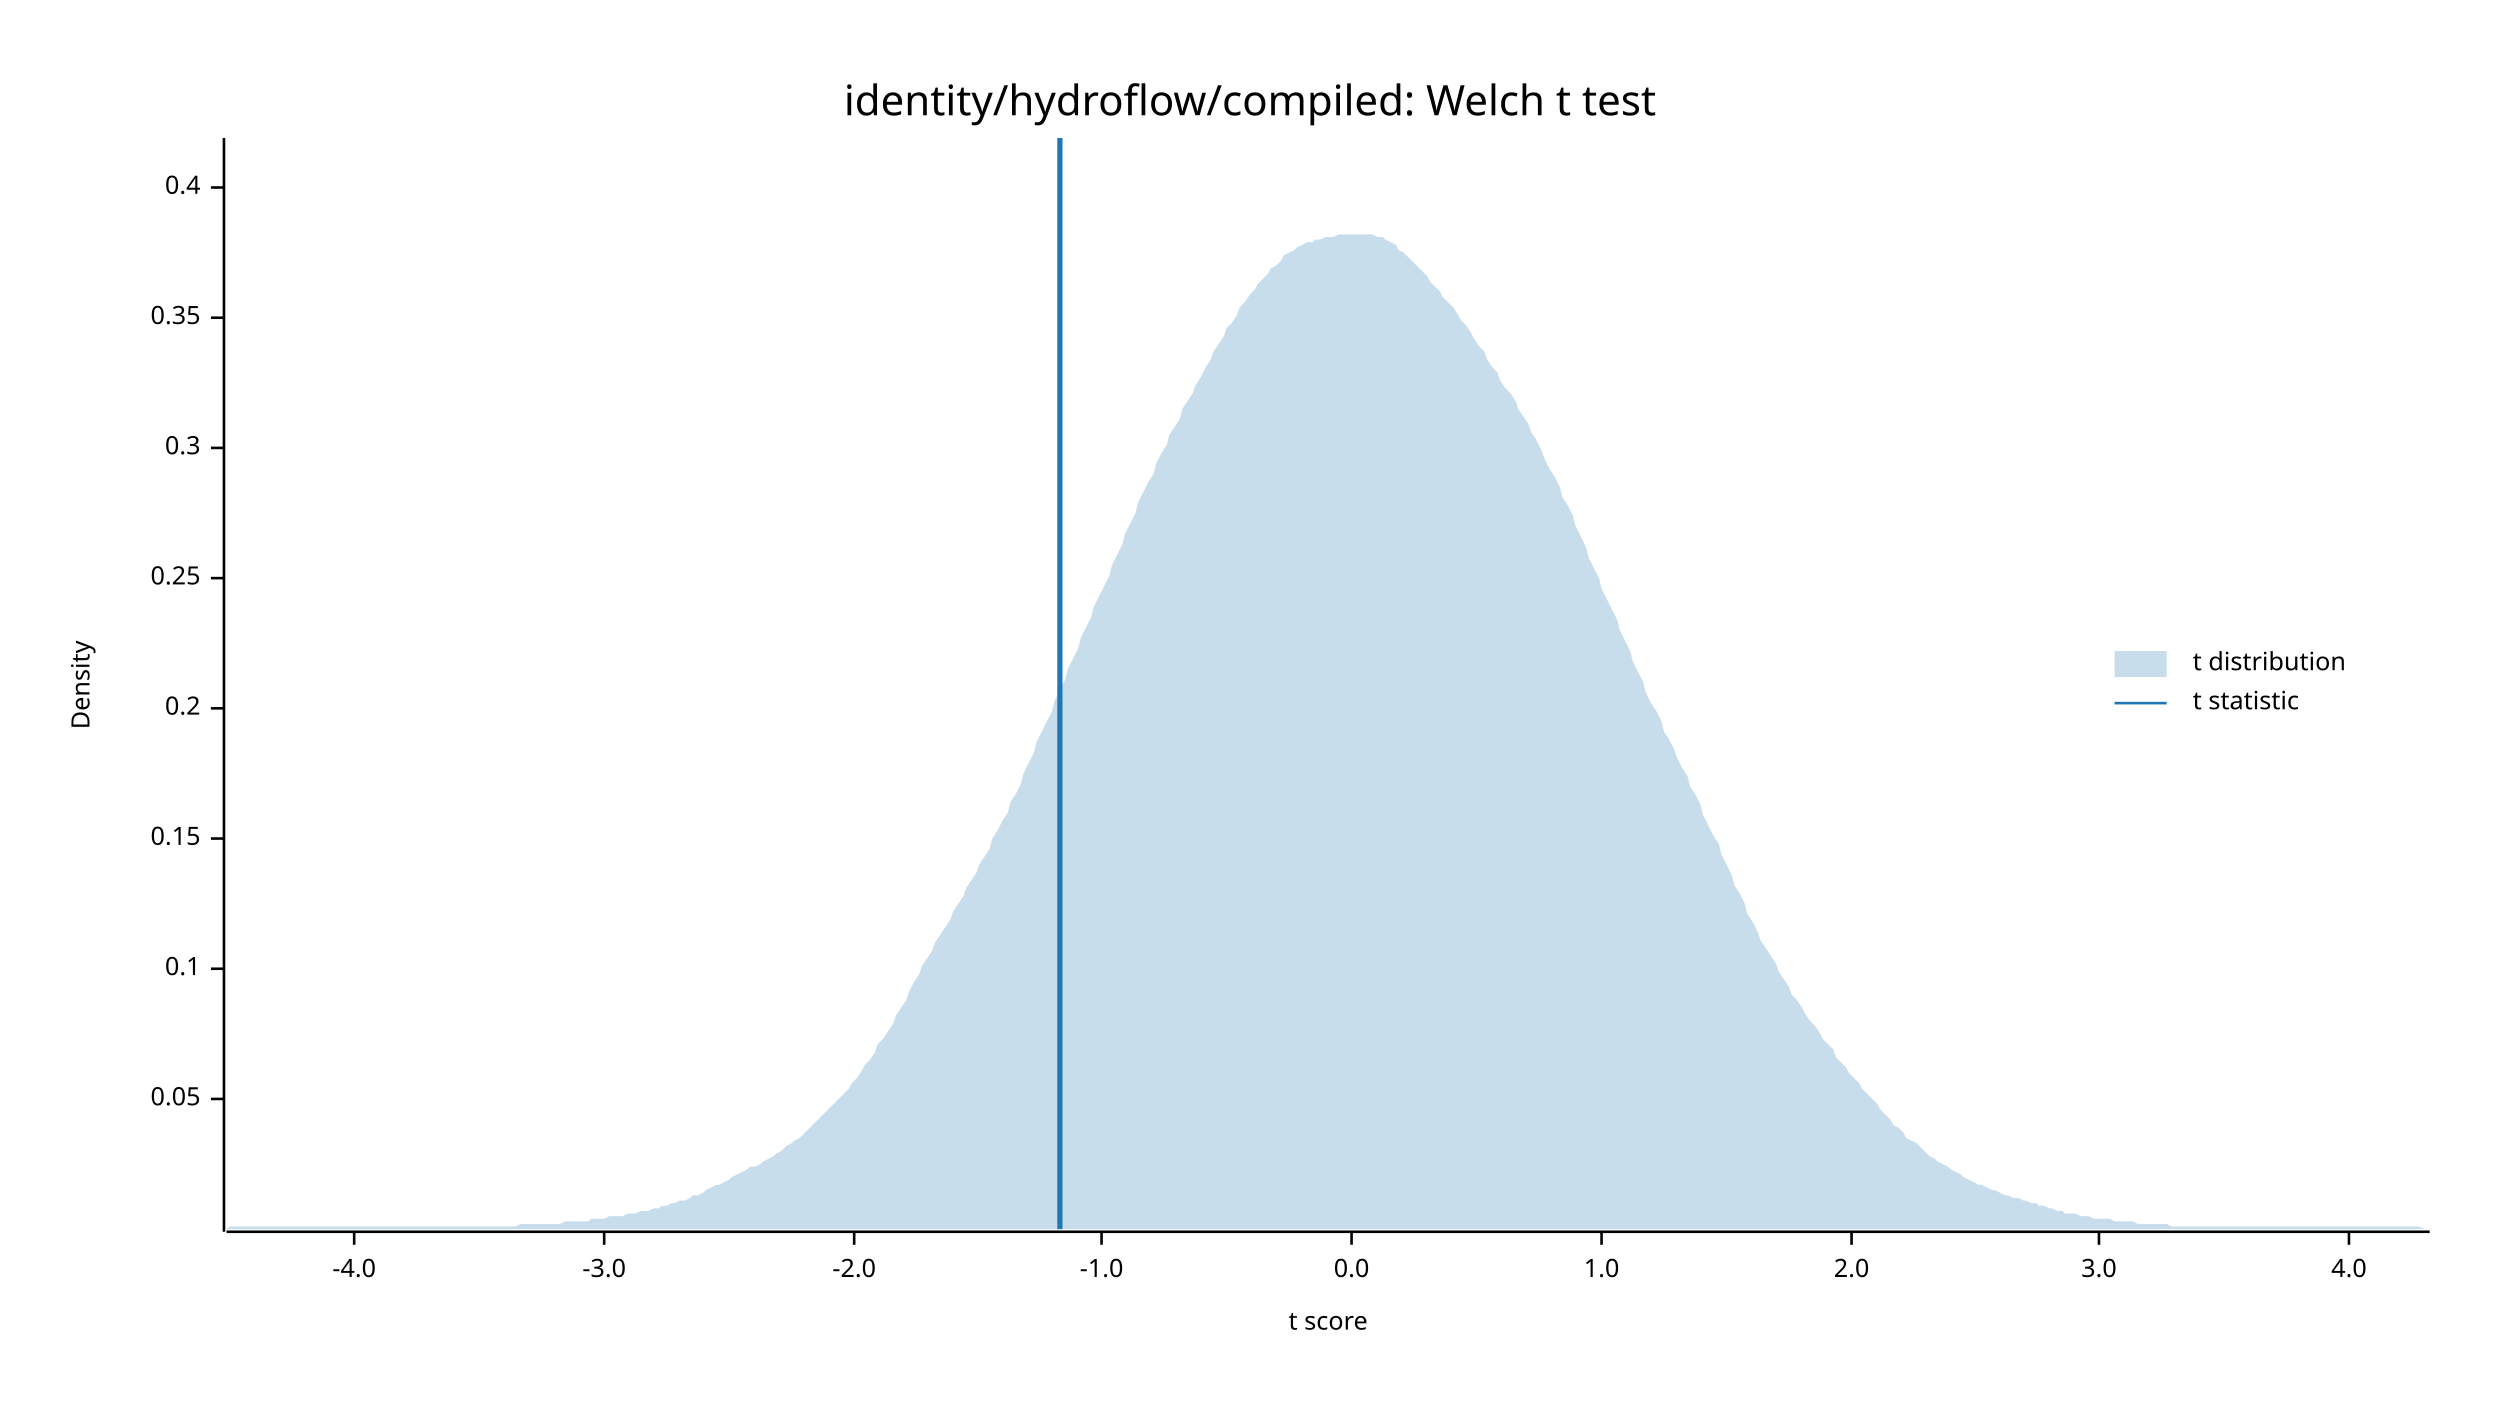
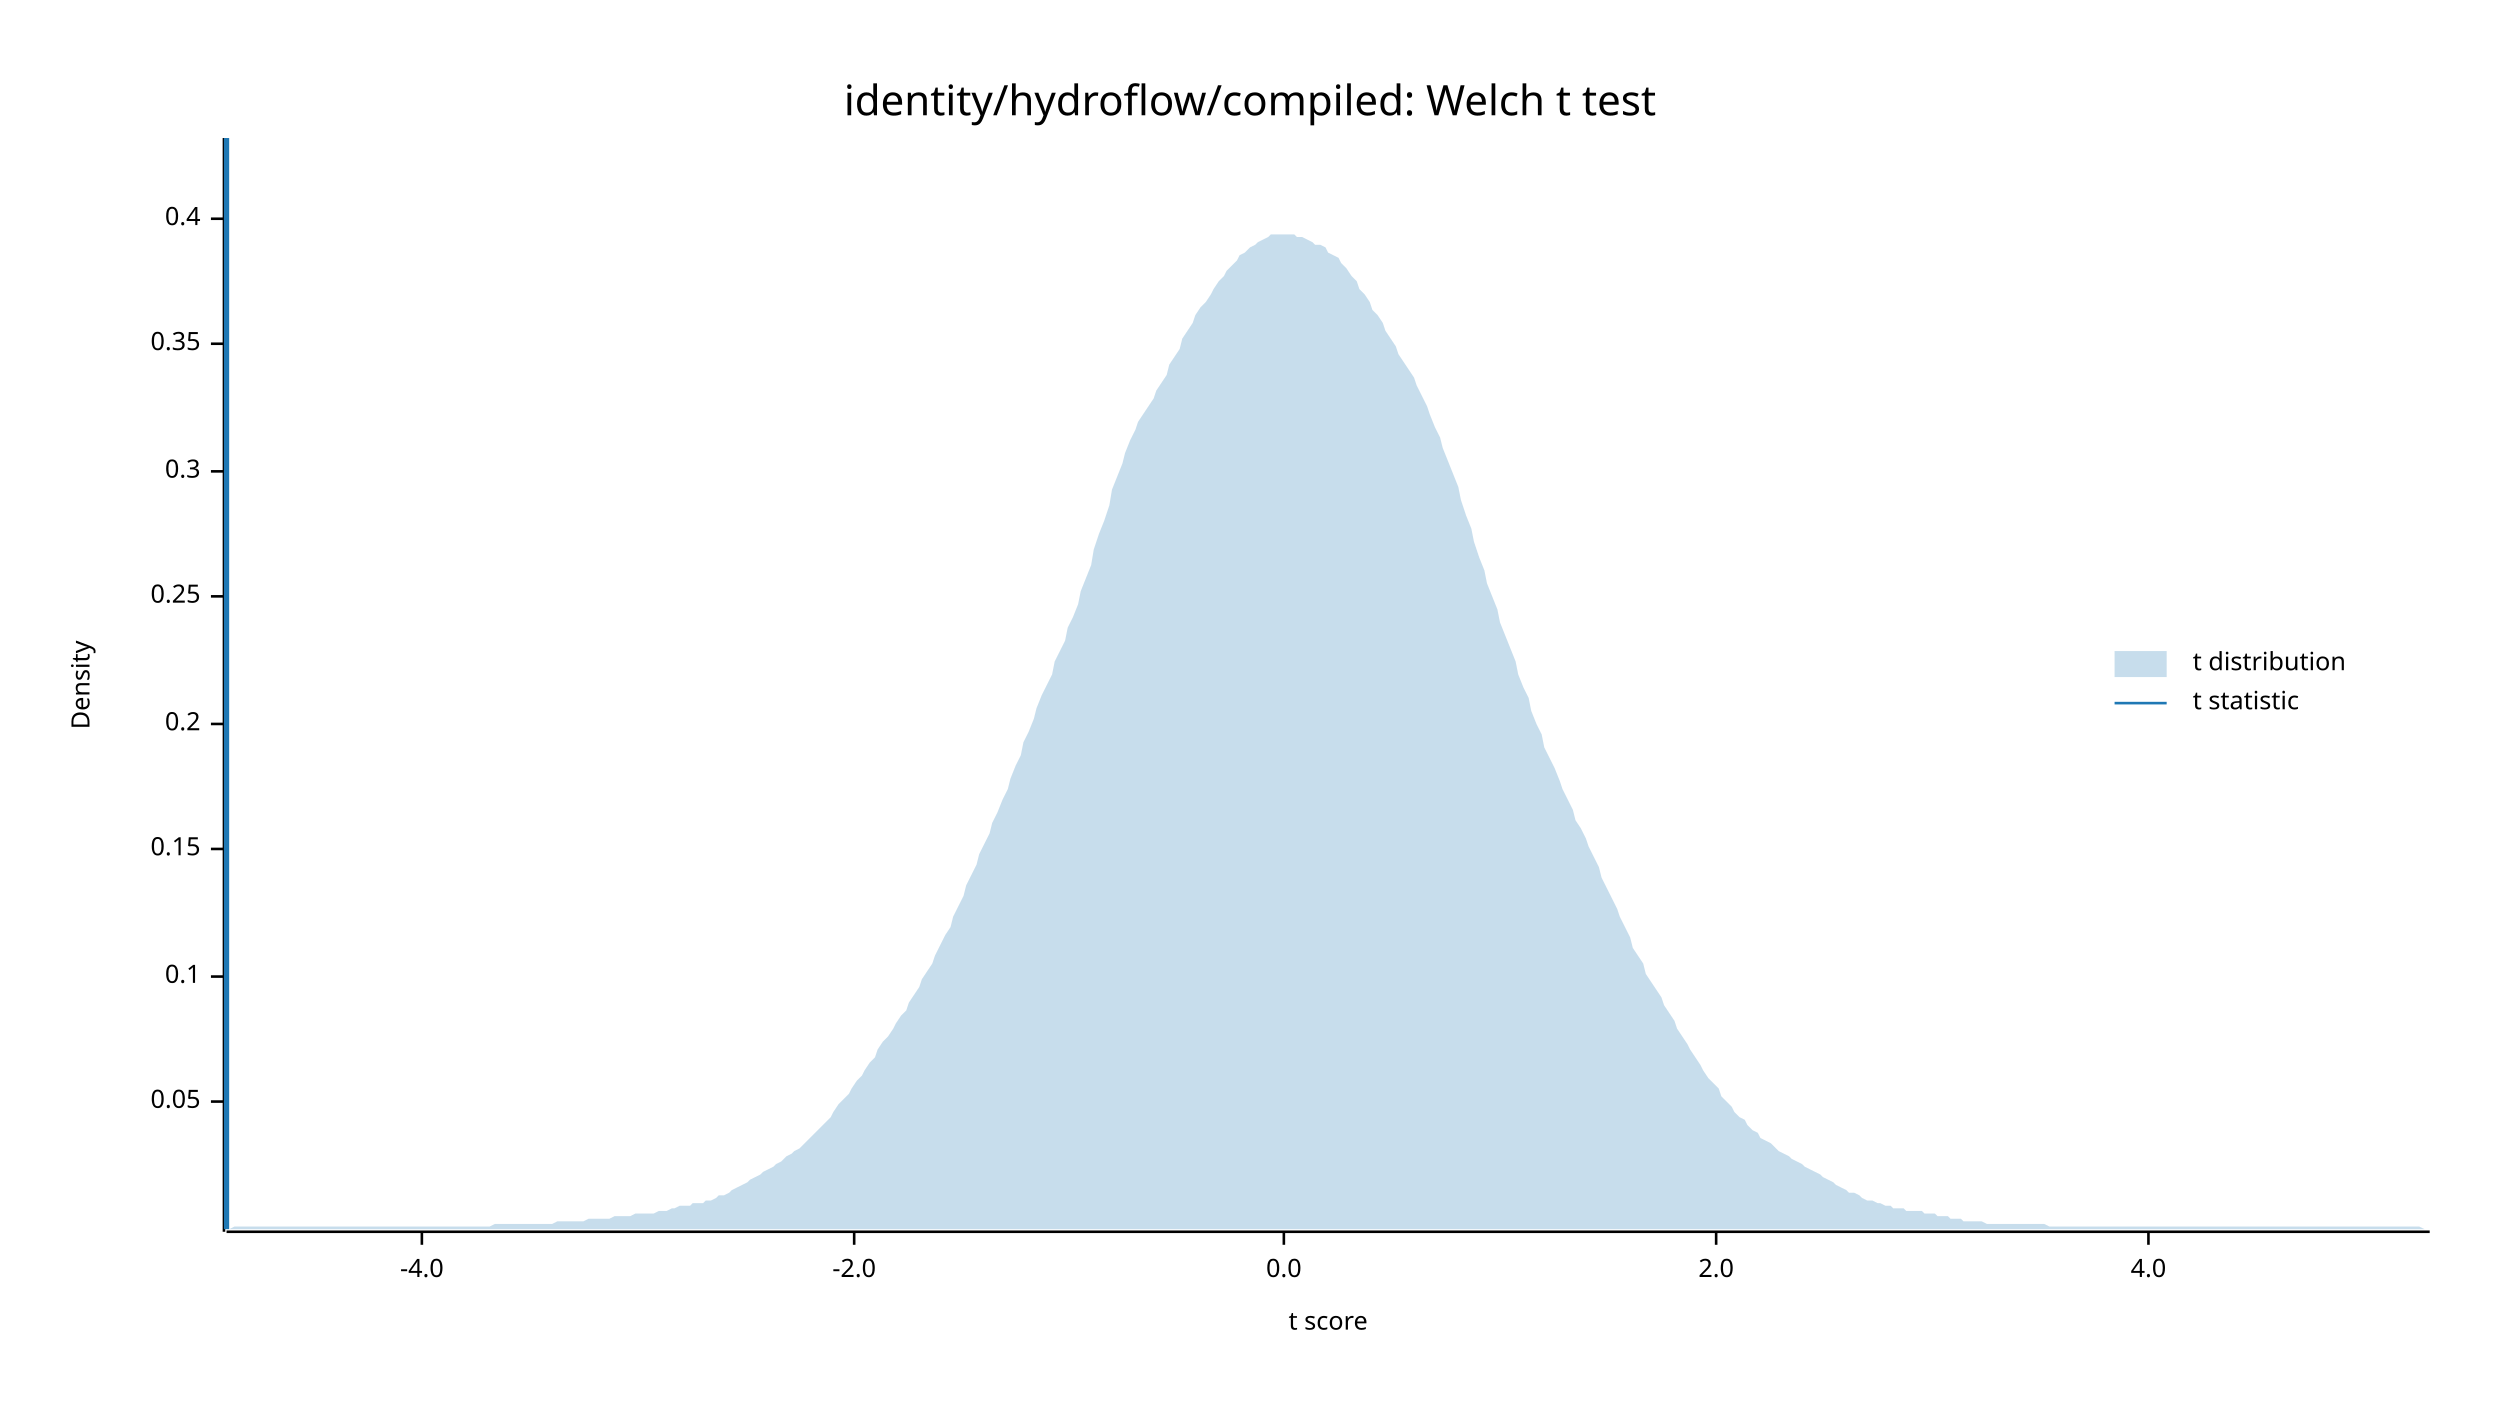
<svg xmlns="http://www.w3.org/2000/svg" width="960" height="540" viewBox="0 0 960 540">
  <text x="480" y="32" dy="0.76em" text-anchor="middle" font-family="sans-serif" font-size="16.129" opacity="1" fill="#000000">
identity/hydroflow/compiled: Welch t test
</text>
  <text x="27" y="263" dy="0.76em" text-anchor="middle" font-family="sans-serif" font-size="9.677" opacity="1" fill="#000000" transform="rotate(270, 27, 263)">
Density
</text>
  <text x="510" y="513" dy="-0.5ex" text-anchor="middle" font-family="sans-serif" font-size="9.677" opacity="1" fill="#000000">
t score
</text>
  <polyline fill="none" opacity="1" stroke="#000000" stroke-width="1" points="86,53 86,473 " />
-   <text x="77" y="422" dy="0.5ex" text-anchor="end" font-family="sans-serif" font-size="9.677" opacity="1" fill="#000000">
+   <text x="77" y="423" dy="0.5ex" text-anchor="end" font-family="sans-serif" font-size="9.677" opacity="1" fill="#000000">
0.05
</text>
-   <polyline fill="none" opacity="1" stroke="#000000" stroke-width="1" points="81,422 86,422 " />
-   <text x="77" y="372" dy="0.5ex" text-anchor="end" font-family="sans-serif" font-size="9.677" opacity="1" fill="#000000">
+   <polyline fill="none" opacity="1" stroke="#000000" stroke-width="1" points="81,423 86,423 " />
+   <text x="77" y="375" dy="0.5ex" text-anchor="end" font-family="sans-serif" font-size="9.677" opacity="1" fill="#000000">
0.1
</text>
-   <polyline fill="none" opacity="1" stroke="#000000" stroke-width="1" points="81,372 86,372 " />
-   <text x="77" y="322" dy="0.5ex" text-anchor="end" font-family="sans-serif" font-size="9.677" opacity="1" fill="#000000">
+   <polyline fill="none" opacity="1" stroke="#000000" stroke-width="1" points="81,375 86,375 " />
+   <text x="77" y="326" dy="0.5ex" text-anchor="end" font-family="sans-serif" font-size="9.677" opacity="1" fill="#000000">
0.15
</text>
-   <polyline fill="none" opacity="1" stroke="#000000" stroke-width="1" points="81,322 86,322 " />
-   <text x="77" y="272" dy="0.5ex" text-anchor="end" font-family="sans-serif" font-size="9.677" opacity="1" fill="#000000">
+   <polyline fill="none" opacity="1" stroke="#000000" stroke-width="1" points="81,326 86,326 " />
+   <text x="77" y="278" dy="0.5ex" text-anchor="end" font-family="sans-serif" font-size="9.677" opacity="1" fill="#000000">
0.2
</text>
-   <polyline fill="none" opacity="1" stroke="#000000" stroke-width="1" points="81,272 86,272 " />
-   <text x="77" y="222" dy="0.5ex" text-anchor="end" font-family="sans-serif" font-size="9.677" opacity="1" fill="#000000">
+   <polyline fill="none" opacity="1" stroke="#000000" stroke-width="1" points="81,278 86,278 " />
+   <text x="77" y="229" dy="0.5ex" text-anchor="end" font-family="sans-serif" font-size="9.677" opacity="1" fill="#000000">
0.25
</text>
-   <polyline fill="none" opacity="1" stroke="#000000" stroke-width="1" points="81,222 86,222 " />
-   <text x="77" y="172" dy="0.5ex" text-anchor="end" font-family="sans-serif" font-size="9.677" opacity="1" fill="#000000">
+   <polyline fill="none" opacity="1" stroke="#000000" stroke-width="1" points="81,229 86,229 " />
+   <text x="77" y="181" dy="0.5ex" text-anchor="end" font-family="sans-serif" font-size="9.677" opacity="1" fill="#000000">
0.3
</text>
-   <polyline fill="none" opacity="1" stroke="#000000" stroke-width="1" points="81,172 86,172 " />
-   <text x="77" y="122" dy="0.5ex" text-anchor="end" font-family="sans-serif" font-size="9.677" opacity="1" fill="#000000">
+   <polyline fill="none" opacity="1" stroke="#000000" stroke-width="1" points="81,181 86,181 " />
+   <text x="77" y="132" dy="0.5ex" text-anchor="end" font-family="sans-serif" font-size="9.677" opacity="1" fill="#000000">
0.35
</text>
-   <polyline fill="none" opacity="1" stroke="#000000" stroke-width="1" points="81,122 86,122 " />
-   <text x="77" y="72" dy="0.5ex" text-anchor="end" font-family="sans-serif" font-size="9.677" opacity="1" fill="#000000">
+   <polyline fill="none" opacity="1" stroke="#000000" stroke-width="1" points="81,132 86,132 " />
+   <text x="77" y="84" dy="0.5ex" text-anchor="end" font-family="sans-serif" font-size="9.677" opacity="1" fill="#000000">
0.4
</text>
-   <polyline fill="none" opacity="1" stroke="#000000" stroke-width="1" points="81,72 86,72 " />
+   <polyline fill="none" opacity="1" stroke="#000000" stroke-width="1" points="81,84 86,84 " />
  <polyline fill="none" opacity="1" stroke="#000000" stroke-width="1" points="87,473 933,473 " />
-   <text x="136" y="483" dy="0.76em" text-anchor="middle" font-family="sans-serif" font-size="9.677" opacity="1" fill="#000000">
+   <text x="162" y="483" dy="0.76em" text-anchor="middle" font-family="sans-serif" font-size="9.677" opacity="1" fill="#000000">
-4.0
</text>
-   <polyline fill="none" opacity="1" stroke="#000000" stroke-width="1" points="136,473 136,478 " />
-   <text x="232" y="483" dy="0.76em" text-anchor="middle" font-family="sans-serif" font-size="9.677" opacity="1" fill="#000000">
- -3.0
- </text>
-   <polyline fill="none" opacity="1" stroke="#000000" stroke-width="1" points="232,473 232,478 " />
+   <polyline fill="none" opacity="1" stroke="#000000" stroke-width="1" points="162,473 162,478 " />
  <text x="328" y="483" dy="0.76em" text-anchor="middle" font-family="sans-serif" font-size="9.677" opacity="1" fill="#000000">
-2.0
</text>
  <polyline fill="none" opacity="1" stroke="#000000" stroke-width="1" points="328,473 328,478 " />
-   <text x="423" y="483" dy="0.76em" text-anchor="middle" font-family="sans-serif" font-size="9.677" opacity="1" fill="#000000">
- -1.0
- </text>
-   <polyline fill="none" opacity="1" stroke="#000000" stroke-width="1" points="423,473 423,478 " />
-   <text x="519" y="483" dy="0.76em" text-anchor="middle" font-family="sans-serif" font-size="9.677" opacity="1" fill="#000000">
+   <text x="493" y="483" dy="0.76em" text-anchor="middle" font-family="sans-serif" font-size="9.677" opacity="1" fill="#000000">
0.0
</text>
-   <polyline fill="none" opacity="1" stroke="#000000" stroke-width="1" points="519,473 519,478 " />
-   <text x="615" y="483" dy="0.76em" text-anchor="middle" font-family="sans-serif" font-size="9.677" opacity="1" fill="#000000">
- 1.0
- </text>
-   <polyline fill="none" opacity="1" stroke="#000000" stroke-width="1" points="615,473 615,478 " />
-   <text x="711" y="483" dy="0.76em" text-anchor="middle" font-family="sans-serif" font-size="9.677" opacity="1" fill="#000000">
+   <polyline fill="none" opacity="1" stroke="#000000" stroke-width="1" points="493,473 493,478 " />
+   <text x="659" y="483" dy="0.76em" text-anchor="middle" font-family="sans-serif" font-size="9.677" opacity="1" fill="#000000">
2.0
</text>
-   <polyline fill="none" opacity="1" stroke="#000000" stroke-width="1" points="711,473 711,478 " />
-   <text x="806" y="483" dy="0.76em" text-anchor="middle" font-family="sans-serif" font-size="9.677" opacity="1" fill="#000000">
- 3.0
- </text>
-   <polyline fill="none" opacity="1" stroke="#000000" stroke-width="1" points="806,473 806,478 " />
-   <text x="902" y="483" dy="0.76em" text-anchor="middle" font-family="sans-serif" font-size="9.677" opacity="1" fill="#000000">
+   <polyline fill="none" opacity="1" stroke="#000000" stroke-width="1" points="659,473 659,478 " />
+   <text x="825" y="483" dy="0.76em" text-anchor="middle" font-family="sans-serif" font-size="9.677" opacity="1" fill="#000000">
4.0
</text>
-   <polyline fill="none" opacity="1" stroke="#000000" stroke-width="1" points="902,473 902,478 " />
-   <polygon opacity="0.25" fill="#1F78B4" points="87,472 88,471 90,471 92,471 93,471 95,471 97,471 98,471 100,471 102,471 103,471 105,471 107,471 109,471 110,471 112,471 114,471 115,471 117,471 119,471 120,471 122,471 124,471 125,471 127,471 129,471 131,471 132,471 134,471 136,471 137,471 139,471 141,471 142,471 144,471 146,471 148,471 149,471 151,471 153,471 154,471 156,471 158,471 159,471 161,471 163,471 164,471 166,471 168,471 170,471 171,471 173,471 175,471 176,471 178,471 180,471 181,471 183,471 185,471 187,471 188,471 190,471 192,471 193,471 195,471 197,471 198,471 200,470 202,470 203,470 205,470 207,470 209,470 210,470 212,470 214,470 215,470 217,469 219,469 220,469 222,469 224,469 226,469 227,468 229,468 231,468 232,468 234,467 236,467 237,467 239,467 241,466 242,466 244,466 246,465 248,465 249,465 251,464 253,464 254,463 256,463 258,462 259,462 261,461 263,461 265,460 266,459 268,459 270,458 271,457 273,456 275,455 276,455 278,454 280,453 281,452 283,451 285,450 287,449 288,448 290,448 292,447 293,446 295,445 297,444 298,443 300,442 302,440 304,439 305,438 307,437 309,435 310,434 312,432 314,430 315,429 317,427 319,425 320,424 322,422 324,420 326,418 327,416 329,414 331,411 332,409 334,407 336,404 337,401 339,399 341,396 343,393 344,390 346,387 348,384 349,381 351,377 353,374 354,371 356,368 358,365 359,362 361,359 363,356 365,353 366,350 368,347 370,344 371,341 373,338 375,335 376,332 378,329 380,326 381,322 383,319 385,315 387,312 388,308 390,305 392,301 393,297 395,293 397,289 398,285 400,281 402,277 404,273 405,269 407,265 409,261 410,257 412,253 414,249 415,245 417,241 419,237 420,233 422,229 424,225 426,221 427,217 429,213 431,209 432,205 434,201 436,197 437,193 439,189 441,185 443,182 444,178 446,174 448,171 449,167 451,164 453,161 454,157 456,154 458,151 459,148 461,145 463,141 465,138 466,135 468,132 470,129 471,126 473,124 475,121 476,118 478,116 480,113 482,111 483,109 485,107 487,105 488,103 490,102 492,100 493,98 495,97 497,96 498,95 500,94 502,93 504,93 505,92 507,92 509,91 510,91 512,91 514,90 515,90 517,90 519,90 521,90 522,90 524,90 526,90 527,90 529,91 531,91 532,92 534,93 536,94 537,96 539,97 541,99 543,101 544,102 546,104 548,106 549,108 551,110 553,112 554,114 556,116 558,118 560,121 561,123 563,125 565,128 566,130 568,133 570,135 571,138 573,141 575,143 576,146 578,149 580,151 582,154 583,157 585,160 587,163 588,166 590,169 592,173 593,176 595,180 597,183 599,187 600,191 602,194 604,198 605,202 607,206 609,210 610,214 612,218 614,222 615,226 617,230 619,234 621,238 622,242 624,246 626,250 627,254 629,258 631,262 632,266 634,270 636,273 638,277 639,281 641,284 643,288 644,291 646,295 648,298 649,302 651,305 653,309 654,313 656,317 658,321 660,324 661,328 663,332 665,336 666,340 668,343 670,347 671,351 673,354 675,358 676,361 678,364 680,367 682,370 683,373 685,376 687,379 688,382 690,384 692,387 693,389 695,392 697,394 699,397 700,399 702,401 704,403 705,406 707,408 709,410 710,412 712,414 714,416 715,418 717,420 719,422 721,424 722,426 724,428 726,430 727,432 729,433 731,435 732,437 734,438 736,439 738,441 739,442 741,444 743,445 744,446 746,447 748,448 749,449 751,450 753,451 754,452 756,453 758,454 760,455 761,455 763,456 765,457 766,457 768,458 770,459 771,459 773,460 775,460 777,461 778,461 780,462 782,462 783,463 785,463 787,464 788,464 790,465 792,465 793,466 795,466 797,466 799,467 800,467 802,467 804,468 805,468 807,468 809,468 810,468 812,469 814,469 816,469 817,469 819,469 821,470 822,470 824,470 826,470 827,470 829,470 831,470 832,470 834,471 836,471 838,471 839,471 841,471 843,471 844,471 846,471 848,471 849,471 851,471 853,471 855,471 856,471 858,471 860,471 861,471 863,471 865,471 866,471 868,471 870,471 871,471 873,471 875,471 877,471 878,471 880,471 882,471 883,471 885,471 887,471 888,471 890,471 892,471 894,471 895,471 897,471 899,471 900,471 902,471 904,471 905,471 907,471 909,471 910,471 912,471 914,471 916,471 917,471 919,471 921,471 922,471 924,471 926,471 927,471 929,471 931,472 933,472 933,472 87,472 " />
-   <polyline fill="none" opacity="1" stroke="#1F78B4" stroke-width="2" points="407,472 407,53 " />
+   <polyline fill="none" opacity="1" stroke="#000000" stroke-width="1" points="825,473 825,478 " />
+   <polygon opacity="0.25" fill="#1F78B4" points="87,472 88,472 90,471 92,471 93,471 95,471 97,471 98,471 100,471 102,471 103,471 105,471 107,471 109,471 110,471 112,471 114,471 115,471 117,471 119,471 120,471 122,471 124,471 125,471 127,471 129,471 131,471 132,471 134,471 136,471 137,471 139,471 141,471 142,471 144,471 146,471 148,471 149,471 151,471 153,471 154,471 156,471 158,471 159,471 161,471 163,471 164,471 166,471 168,471 170,471 171,471 173,471 175,471 176,471 178,471 180,471 181,471 183,471 185,471 187,471 188,471 190,470 192,470 193,470 195,470 197,470 198,470 200,470 202,470 203,470 205,470 207,470 209,470 210,470 212,470 214,469 215,469 217,469 219,469 220,469 222,469 224,469 226,468 227,468 229,468 231,468 232,468 234,468 236,467 237,467 239,467 241,467 242,467 244,466 246,466 248,466 249,466 251,466 253,465 254,465 256,465 258,464 259,464 261,463 263,463 265,463 266,462 268,462 270,462 271,461 273,461 275,460 276,459 278,459 280,458 281,457 283,456 285,455 287,454 288,453 290,452 292,451 293,450 295,449 297,448 298,447 300,446 302,444 304,443 305,442 307,441 309,439 310,438 312,436 314,434 315,433 317,431 319,429 320,427 322,424 324,422 326,420 327,418 329,415 331,413 332,411 334,408 336,406 337,403 339,400 341,398 343,395 344,393 346,390 348,388 349,385 351,382 353,379 354,376 356,373 358,370 359,367 361,363 363,359 365,356 366,352 368,348 370,344 371,340 373,336 375,332 376,328 378,324 380,320 381,316 383,312 385,307 387,303 388,299 390,294 392,290 393,285 395,281 397,276 398,272 400,267 402,263 404,259 405,254 407,250 409,246 410,241 412,237 414,232 415,227 417,222 419,217 420,211 422,205 424,200 426,194 427,188 429,183 431,178 432,174 434,169 436,165 437,162 439,159 441,156 443,153 444,150 446,147 448,144 449,140 451,137 453,134 454,130 456,127 458,124 459,121 461,118 463,116 465,113 466,111 468,108 470,106 471,104 473,102 475,100 476,98 478,97 480,95 482,94 483,93 485,92 487,91 488,90 490,90 492,90 493,90 495,90 497,90 498,91 500,91 502,92 504,93 505,94 507,94 509,95 510,97 512,98 514,99 515,101 517,103 519,106 521,108 522,111 524,113 526,116 527,119 529,121 531,124 532,127 534,130 536,133 537,136 539,139 541,142 543,145 544,148 546,152 548,156 549,159 551,164 553,168 554,172 556,177 558,182 560,187 561,192 563,198 565,203 566,208 568,214 570,219 571,224 573,229 575,234 576,239 578,244 580,249 582,254 583,259 585,264 587,268 588,273 590,278 592,282 593,287 595,291 597,295 599,300 600,303 602,307 604,311 605,315 607,318 609,322 610,325 612,329 614,333 615,337 617,341 619,345 621,349 622,352 624,356 626,360 627,364 629,367 631,370 632,374 634,377 636,380 638,383 639,386 641,389 643,392 644,395 646,398 648,401 649,403 651,406 653,409 654,411 656,414 658,416 660,418 661,421 663,423 665,425 666,427 668,429 670,430 671,432 673,434 675,435 676,437 678,438 680,439 682,441 683,442 685,443 687,444 688,445 690,446 692,447 693,448 695,449 697,450 699,451 700,452 702,453 704,454 705,455 707,456 709,457 710,458 712,458 714,459 715,460 717,461 719,461 721,462 722,462 724,463 726,463 727,464 729,464 731,464 732,465 734,465 736,465 738,465 739,466 741,466 743,466 744,467 746,467 748,467 749,468 751,468 753,468 754,469 756,469 758,469 760,469 761,469 763,470 765,470 766,470 768,470 770,470 771,470 773,470 775,470 777,470 778,470 780,470 782,470 783,470 785,470 787,471 788,471 790,471 792,471 793,471 795,471 797,471 799,471 800,471 802,471 804,471 805,471 807,471 809,471 810,471 812,471 814,471 816,471 817,471 819,471 821,471 822,471 824,471 826,471 827,471 829,471 831,471 832,471 834,471 836,471 838,471 839,471 841,471 843,471 844,471 846,471 848,471 849,471 851,471 853,471 855,471 856,471 858,471 860,471 861,471 863,471 865,471 866,471 868,471 870,471 871,471 873,471 875,471 877,471 878,471 880,471 882,471 883,471 885,471 887,471 888,471 890,471 892,471 894,471 895,471 897,471 899,471 900,471 902,471 904,471 905,471 907,471 909,471 910,471 912,471 914,471 916,471 917,471 919,471 921,471 922,471 924,471 926,471 927,471 929,471 931,472 933,472 933,472 87,472 " />
+   <polyline fill="none" opacity="1" stroke="#1F78B4" stroke-width="2" points="87,472 87,53 " />
  <text x="842" y="250" dy="0.76em" text-anchor="start" font-family="sans-serif" font-size="9.677" opacity="1" fill="#000000">
t distribution
</text>
  <text x="842" y="265" dy="0.76em" text-anchor="start" font-family="sans-serif" font-size="9.677" opacity="1" fill="#000000">
t statistic
</text>
  <rect x="812" y="250" width="20" height="10" opacity="0.25" fill="#1F78B4" stroke="none" />
  <polyline fill="none" opacity="1" stroke="#1F78B4" stroke-width="1" points="812,270 832,270 " />
</svg>
